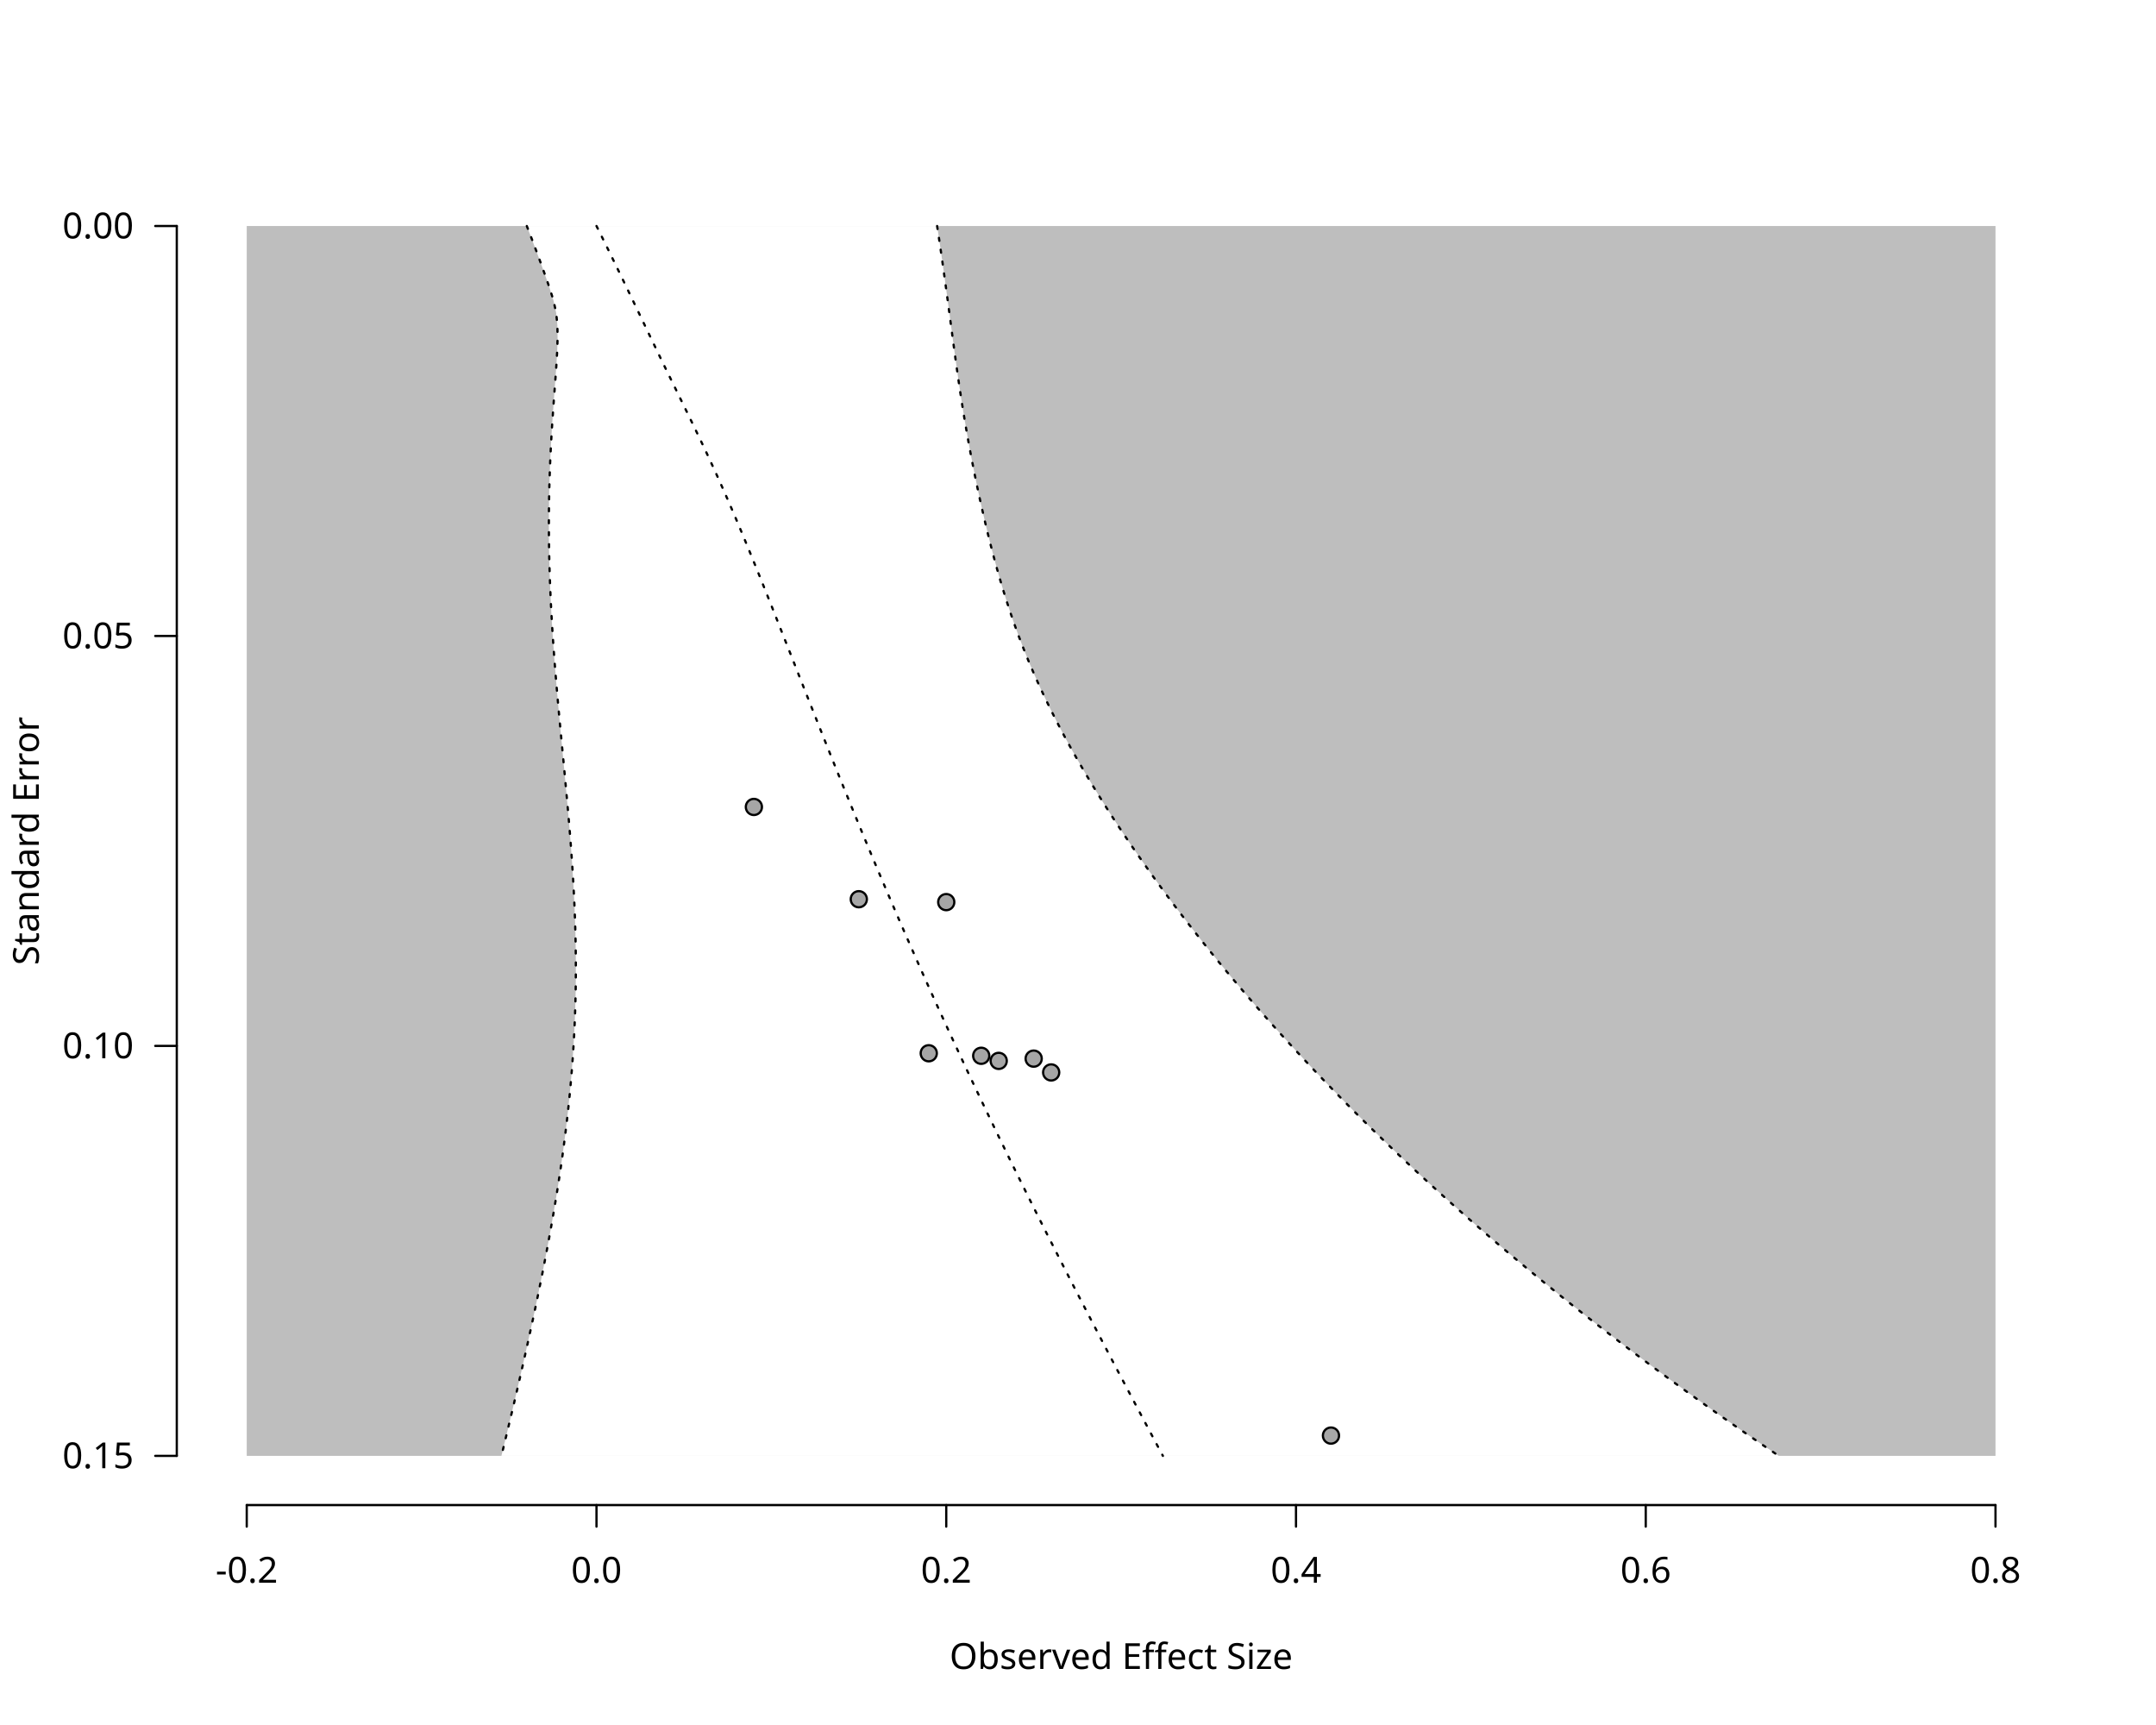
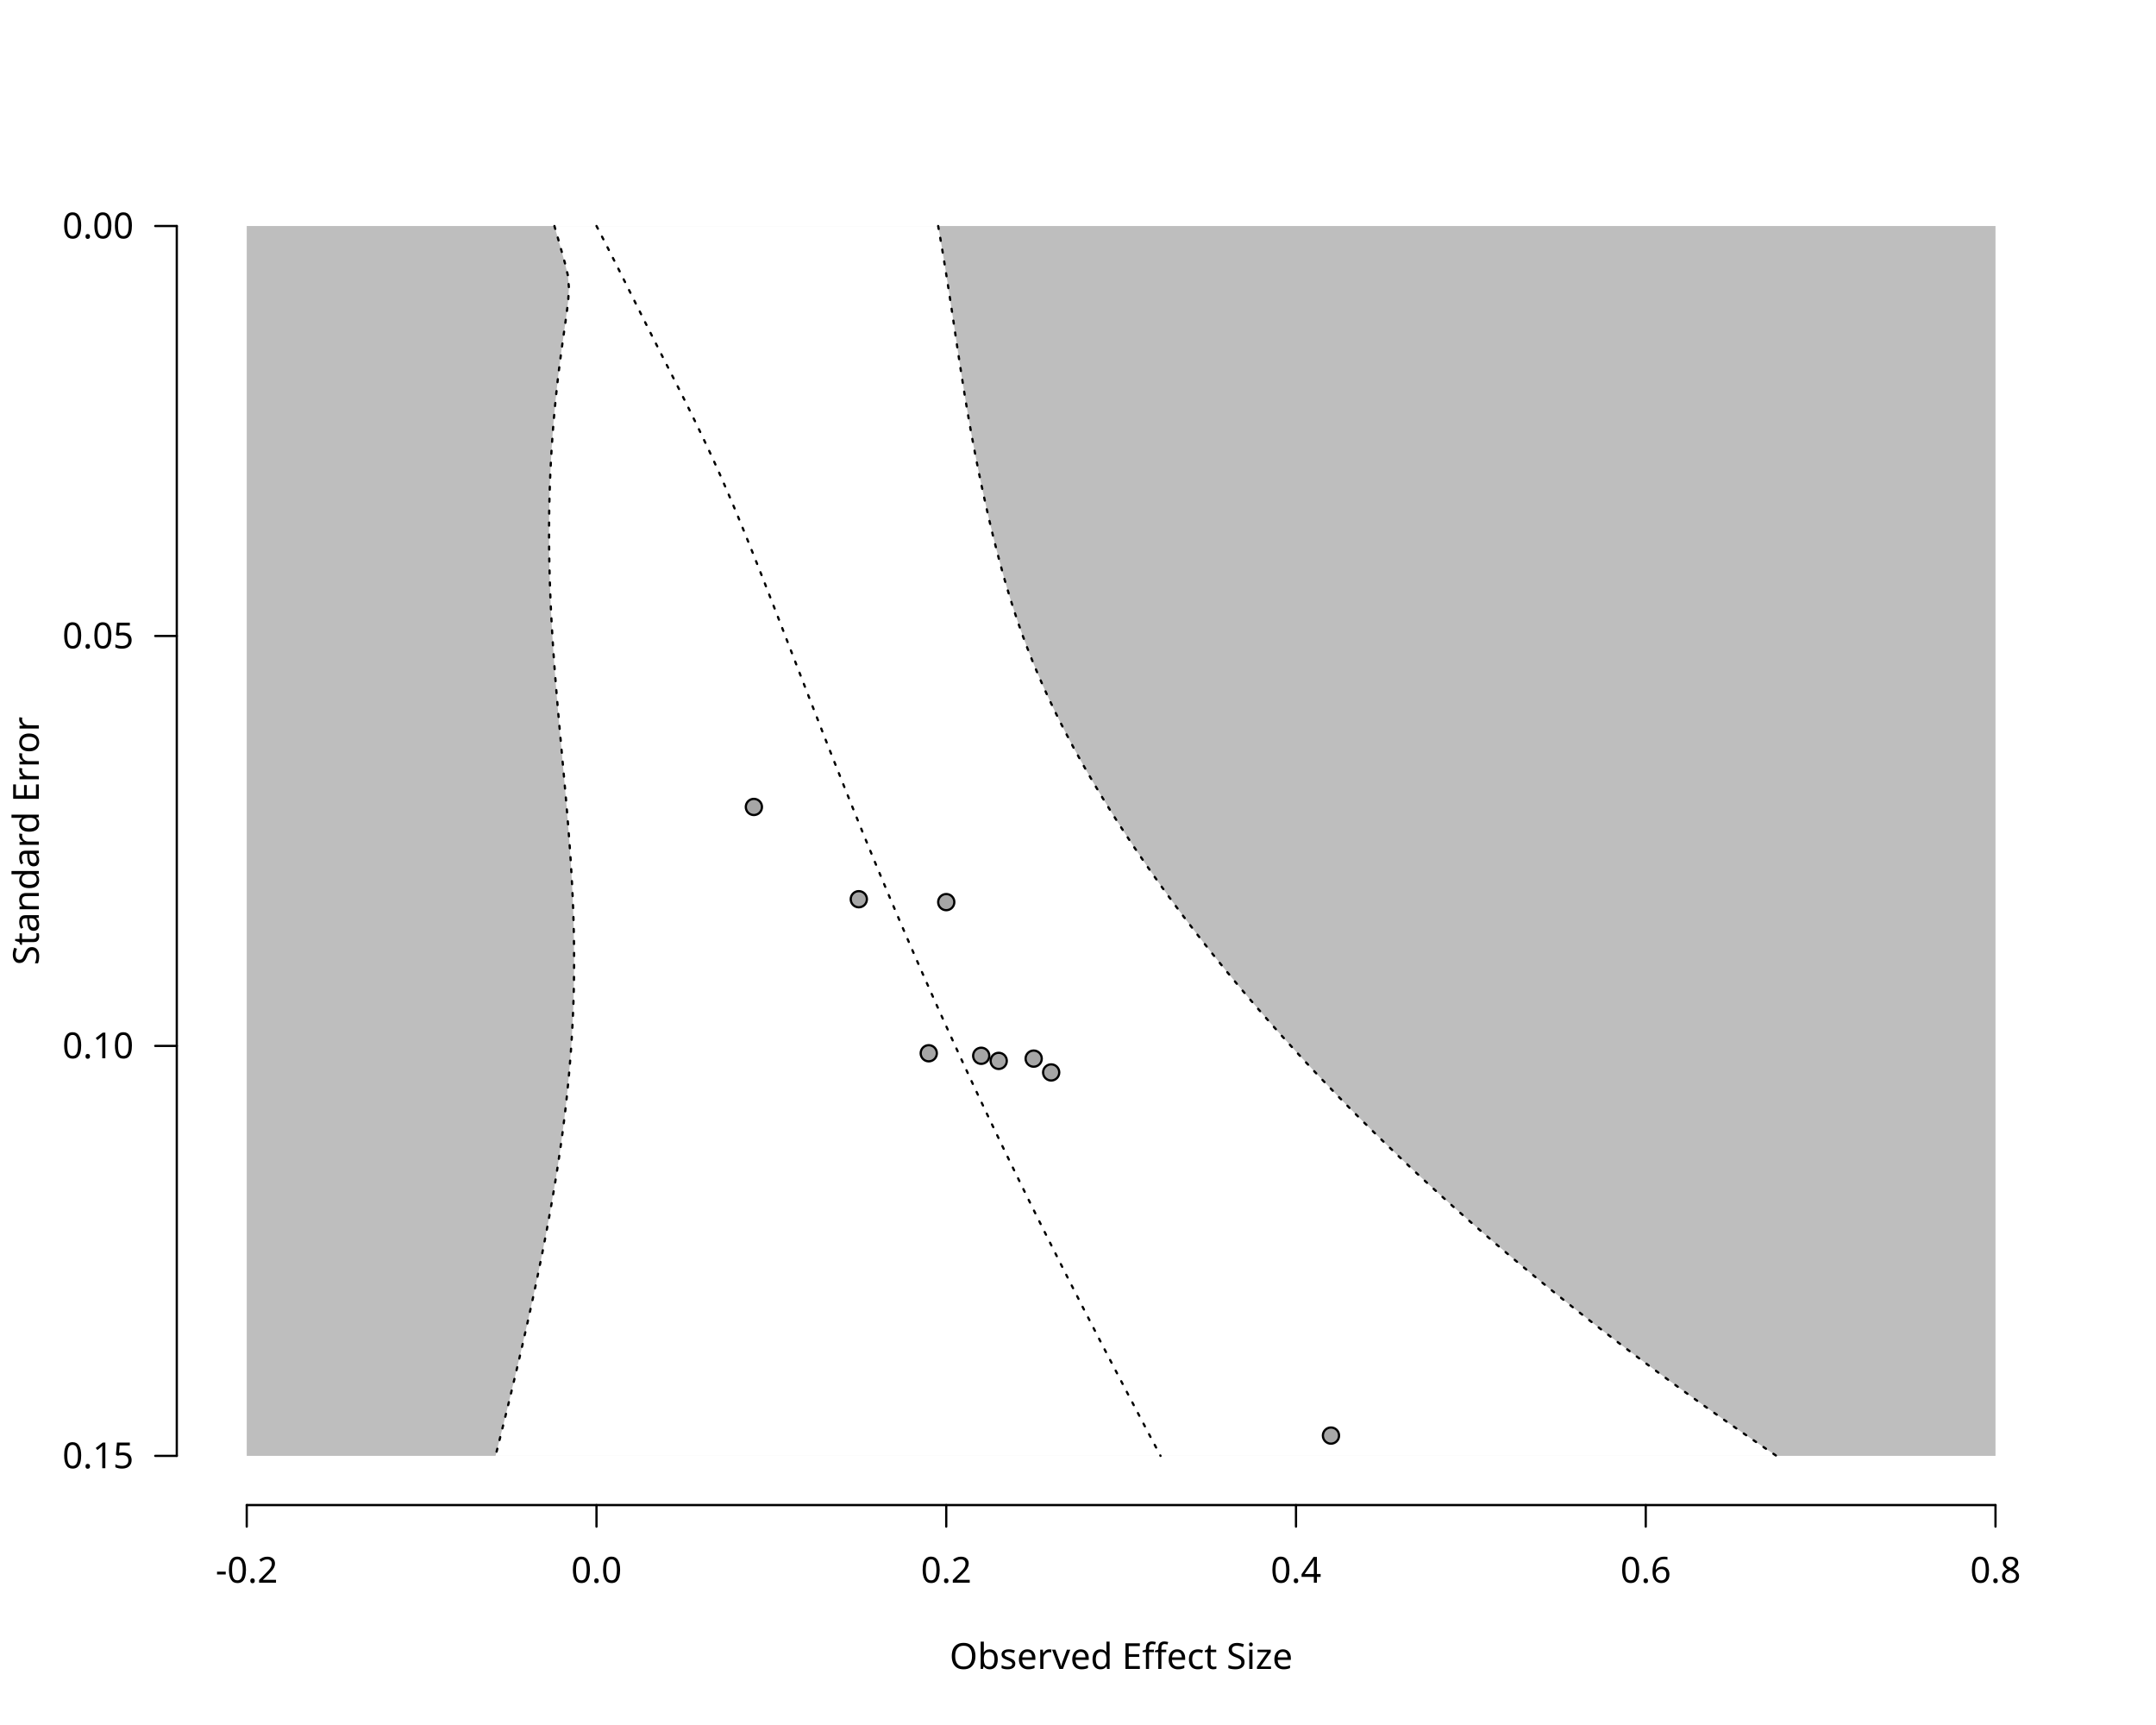
<svg xmlns="http://www.w3.org/2000/svg" class="svglite" data-engine-version="2.0" width="720.00pt" height="576.00pt" viewBox="0 0 720.00 576.00">
  <defs>
    <style type="text/css">
    .svglite line, .svglite polyline, .svglite polygon, .svglite path, .svglite rect, .svglite circle {
      fill: none;
      stroke: #000000;
      stroke-linecap: round;
      stroke-linejoin: round;
      stroke-miterlimit: 10.00;
    }
  </style>
  </defs>
  <rect width="100%" height="100%" style="stroke: none; fill: #FFFFFF;" />
  <defs>
    <clipPath id="cpMC4wMHw3MjAuMDB8MC4wMHw1NzYuMDA=">
      <rect x="0.00" y="0.00" width="720.00" height="576.00" />
    </clipPath>
  </defs>
  <g clip-path="url(#cpMC4wMHw3MjAuMDB8MC4wMHw1NzYuMDA=)">
    <text x="374.40" y="557.28" text-anchor="middle" style="font-size: 12.00px; font-family: sans;" textLength="112.74px" lengthAdjust="spacingAndGlyphs">Observed Effect Size</text>
    <text transform="translate(12.96,280.80) rotate(-90)" text-anchor="middle" style="font-size: 12.00px; font-family: sans;" textLength="78.71px" lengthAdjust="spacingAndGlyphs">Standard Error</text>
    <line x1="82.40" y1="502.56" x2="666.40" y2="502.56" style="stroke-width: 0.75;" />
    <line x1="82.40" y1="502.56" x2="82.40" y2="509.76" style="stroke-width: 0.75;" />
    <line x1="199.20" y1="502.56" x2="199.20" y2="509.76" style="stroke-width: 0.75;" />
    <line x1="316.00" y1="502.56" x2="316.00" y2="509.76" style="stroke-width: 0.75;" />
    <line x1="432.80" y1="502.56" x2="432.80" y2="509.76" style="stroke-width: 0.75;" />
    <line x1="549.60" y1="502.56" x2="549.60" y2="509.76" style="stroke-width: 0.75;" />
    <line x1="666.40" y1="502.56" x2="666.40" y2="509.76" style="stroke-width: 0.75;" />
    <text x="82.40" y="528.48" text-anchor="middle" style="font-size: 12.00px; font-family: sans;" textLength="20.68px" lengthAdjust="spacingAndGlyphs">-0.2</text>
    <text x="199.20" y="528.48" text-anchor="middle" style="font-size: 12.00px; font-family: sans;" textLength="16.68px" lengthAdjust="spacingAndGlyphs">0.0</text>
    <text x="316.00" y="528.48" text-anchor="middle" style="font-size: 12.00px; font-family: sans;" textLength="16.68px" lengthAdjust="spacingAndGlyphs">0.2</text>
    <text x="432.80" y="528.48" text-anchor="middle" style="font-size: 12.00px; font-family: sans;" textLength="16.68px" lengthAdjust="spacingAndGlyphs">0.4</text>
    <text x="549.60" y="528.48" text-anchor="middle" style="font-size: 12.00px; font-family: sans;" textLength="16.68px" lengthAdjust="spacingAndGlyphs">0.6</text>
    <text x="666.40" y="528.48" text-anchor="middle" style="font-size: 12.00px; font-family: sans;" textLength="16.68px" lengthAdjust="spacingAndGlyphs">0.8</text>
    <line x1="59.04" y1="75.47" x2="59.04" y2="486.13" style="stroke-width: 0.75;" />
    <line x1="59.04" y1="75.47" x2="51.84" y2="75.47" style="stroke-width: 0.75;" />
    <line x1="59.04" y1="212.36" x2="51.84" y2="212.36" style="stroke-width: 0.75;" />
    <line x1="59.04" y1="349.24" x2="51.84" y2="349.24" style="stroke-width: 0.75;" />
    <line x1="59.04" y1="486.13" x2="51.84" y2="486.13" style="stroke-width: 0.75;" />
    <text x="44.64" y="490.26" text-anchor="end" style="font-size: 12.00px; font-family: sans;" textLength="23.36px" lengthAdjust="spacingAndGlyphs">0.15</text>
    <text x="44.64" y="353.37" text-anchor="end" style="font-size: 12.00px; font-family: sans;" textLength="23.36px" lengthAdjust="spacingAndGlyphs">0.10</text>
    <text x="44.64" y="216.48" text-anchor="end" style="font-size: 12.00px; font-family: sans;" textLength="23.36px" lengthAdjust="spacingAndGlyphs">0.05</text>
    <text x="44.64" y="79.60" text-anchor="end" style="font-size: 12.00px; font-family: sans;" textLength="23.36px" lengthAdjust="spacingAndGlyphs">0.00</text>
  </g>
  <defs>
    <clipPath id="cpNTkuMDR8Njg5Ljc2fDU5LjA0fDUwMi41Ng==">
      <rect x="59.04" y="59.04" width="630.72" height="443.52" />
    </clipPath>
  </defs>
  <g clip-path="url(#cpNTkuMDR8Njg5Ljc2fDU5LjA0fDUwMi41Ng==)">
    <polygon points="82.40,75.47 666.40,75.47 666.40,486.13 82.40,486.13 " style="stroke-width: 0.75; stroke: none; fill: #BEBEBE;" />
-     <polygon points="167.45,486.13 168.46,481.99 169.45,477.84 170.44,473.69 171.43,469.54 172.40,465.39 173.36,461.24 174.30,457.10 175.24,452.95 176.16,448.80 177.07,444.65 177.97,440.50 178.85,436.36 179.71,432.21 180.55,428.06 181.38,423.91 182.18,419.76 182.97,415.61 183.73,411.47 184.46,407.32 185.17,403.17 185.86,399.02 186.52,394.87 187.14,390.73 187.74,386.58 188.30,382.43 188.83,378.28 189.33,374.13 189.79,369.99 190.22,365.84 190.60,361.69 190.95,357.54 191.26,353.39 191.53,349.24 191.76,345.10 191.95,340.95 192.10,336.80 192.21,332.65 192.28,328.50 192.31,324.36 192.30,320.21 192.25,316.06 192.17,311.91 192.05,307.76 191.90,303.61 191.71,299.47 191.49,295.32 191.25,291.17 190.97,287.02 190.68,282.87 190.36,278.73 190.02,274.58 189.66,270.43 189.29,266.28 188.91,262.13 188.53,257.99 188.14,253.84 187.74,249.69 187.35,245.54 186.96,241.39 186.58,237.24 186.21,233.10 185.85,228.95 185.51,224.80 185.18,220.65 184.88,216.50 184.59,212.36 184.33,208.21 184.10,204.06 183.89,199.91 183.72,195.76 183.57,191.61 183.45,187.47 183.37,183.32 183.32,179.17 183.30,175.02 183.32,170.87 183.37,166.73 183.45,162.58 183.58,158.43 183.73,154.28 183.92,150.13 184.14,145.99 184.39,141.84 184.67,137.69 184.96,133.54 185.27,129.39 185.58,125.24 185.86,121.10 186.09,116.95 186.21,112.80 186.14,108.65 185.74,104.50 184.85,100.36 183.55,96.21 182.11,92.06 180.62,87.91 179.09,83.76 177.53,79.61 175.93,75.47 312.95,75.47 313.58,79.61 314.19,83.76 314.78,87.91 315.36,92.06 315.93,96.21 316.49,100.36 317.04,104.50 317.59,108.65 318.14,112.80 318.69,116.95 319.26,121.10 319.84,125.24 320.44,129.39 321.07,133.54 321.73,137.69 322.42,141.84 323.14,145.99 323.89,150.13 324.68,154.28 325.50,158.43 326.35,162.58 327.24,166.73 328.17,170.87 329.13,175.02 330.13,179.17 331.18,183.32 332.27,187.47 333.42,191.61 334.63,195.76 335.91,199.91 337.25,204.06 338.68,208.21 340.18,212.36 341.78,216.50 343.45,220.65 345.22,224.80 347.07,228.95 349.01,233.10 351.03,237.24 353.13,241.39 355.31,245.54 357.57,249.69 359.91,253.84 362.32,257.99 364.80,262.13 367.35,266.28 369.96,270.43 372.64,274.58 375.39,278.73 378.20,282.87 381.07,287.02 384.00,291.17 386.99,295.32 390.04,299.47 393.15,303.61 396.33,307.76 399.56,311.91 402.84,316.06 406.19,320.21 409.60,324.36 413.07,328.50 416.60,332.65 420.18,336.80 423.83,340.95 427.54,345.10 431.31,349.24 435.15,353.39 439.04,357.54 443.00,361.69 447.03,365.84 451.11,369.99 455.26,374.13 459.48,378.28 463.77,382.43 468.12,386.58 472.54,390.73 477.02,394.87 481.58,399.02 486.20,403.17 490.90,407.32 495.66,411.47 500.50,415.61 505.41,419.76 510.39,423.91 515.44,428.06 520.56,432.21 525.76,436.36 531.04,440.50 536.39,444.65 541.81,448.80 547.31,452.95 552.88,457.10 558.53,461.24 564.25,465.39 570.05,469.54 575.93,473.69 581.88,477.84 587.91,481.99 594.02,486.13 " style="stroke-width: 0.75; stroke: none; fill: #FFFFFF;" />
-     <polyline points="199.20,75.47 201.26,79.61 203.31,83.76 205.34,87.91 207.36,92.06 209.37,96.21 211.36,100.36 213.35,104.50 215.34,108.65 217.33,112.80 219.33,116.95 221.33,121.10 223.35,125.24 225.39,129.39 227.42,133.54 229.45,137.69 231.47,141.84 233.47,145.99 235.45,150.13 237.38,154.28 239.29,158.43 241.15,162.58 242.98,166.73 244.77,170.87 246.54,175.02 248.27,179.17 249.99,183.32 251.68,187.47 253.36,191.61 255.03,195.76 256.69,199.91 258.34,204.06 259.98,208.21 261.62,212.36 263.26,216.50 264.90,220.65 266.53,224.80 268.17,228.95 269.81,233.10 271.45,237.24 273.10,241.39 274.75,245.54 276.41,249.69 278.07,253.84 279.74,257.99 281.42,262.13 283.11,266.28 284.80,270.43 286.51,274.58 288.22,278.73 289.95,282.87 291.68,287.02 293.43,291.17 295.19,295.32 296.96,299.47 298.74,303.61 300.53,307.76 302.34,311.91 304.16,316.06 305.99,320.21 307.83,324.36 309.68,328.50 311.55,332.65 313.43,336.80 315.33,340.95 317.23,345.10 319.15,349.24 321.08,353.39 323.02,357.54 324.98,361.69 326.95,365.84 328.93,369.99 330.92,374.13 332.92,378.28 334.94,382.43 336.96,386.58 339.00,390.73 341.05,394.87 343.11,399.02 345.18,403.17 347.26,407.32 349.35,411.47 351.46,415.61 353.57,419.76 355.69,423.91 357.81,428.06 359.95,432.21 362.10,436.36 364.25,440.50 366.41,444.65 368.58,448.80 370.75,452.95 372.93,457.10 375.12,461.24 377.31,465.39 379.51,469.54 381.71,473.69 383.92,477.84 386.13,481.99 388.35,486.13 " style="stroke-width: 0.75; stroke-dasharray: 1.00,3.00;" />
-     <polyline points="175.93,75.47 177.53,79.61 179.09,83.76 180.62,87.91 182.11,92.06 183.55,96.21 184.85,100.36 185.74,104.50 186.14,108.65 186.21,112.80 186.09,116.95 185.86,121.10 185.58,125.24 185.27,129.39 184.96,133.54 184.67,137.69 184.39,141.84 184.14,145.99 183.92,150.13 183.73,154.28 183.58,158.43 183.45,162.58 183.37,166.73 183.32,170.87 183.30,175.02 183.32,179.17 183.37,183.32 183.45,187.47 183.57,191.61 183.72,195.76 183.89,199.91 184.10,204.06 184.33,208.21 184.59,212.36 184.88,216.50 185.18,220.65 185.51,224.80 185.85,228.95 186.21,233.10 186.58,237.24 186.96,241.39 187.35,245.54 187.74,249.69 188.14,253.84 188.53,257.99 188.91,262.13 189.29,266.28 189.66,270.43 190.02,274.58 190.36,278.73 190.68,282.87 190.97,287.02 191.25,291.17 191.49,295.32 191.71,299.47 191.90,303.61 192.05,307.76 192.17,311.91 192.25,316.06 192.30,320.21 192.31,324.36 192.28,328.50 192.21,332.65 192.10,336.80 191.95,340.95 191.76,345.10 191.53,349.24 191.26,353.39 190.95,357.54 190.60,361.69 190.22,365.84 189.79,369.99 189.33,374.13 188.83,378.28 188.30,382.43 187.74,386.58 187.14,390.73 186.52,394.87 185.86,399.02 185.17,403.17 184.46,407.32 183.73,411.47 182.97,415.61 182.18,419.76 181.38,423.91 180.55,428.06 179.71,432.21 178.85,436.36 177.97,440.50 177.07,444.65 176.16,448.80 175.24,452.95 174.30,457.10 173.36,461.24 172.40,465.39 171.43,469.54 170.44,473.69 169.45,477.84 168.46,481.99 167.45,486.13 " style="stroke-width: 0.75; stroke-dasharray: 1.00,3.00;" />
-     <polyline points="312.95,75.47 313.58,79.61 314.19,83.76 314.78,87.91 315.36,92.06 315.93,96.21 316.49,100.36 317.04,104.50 317.59,108.65 318.14,112.80 318.69,116.95 319.26,121.10 319.84,125.24 320.44,129.39 321.07,133.54 321.73,137.69 322.42,141.84 323.14,145.99 323.89,150.13 324.68,154.28 325.50,158.43 326.35,162.58 327.24,166.73 328.17,170.87 329.13,175.02 330.13,179.17 331.18,183.32 332.27,187.47 333.42,191.61 334.63,195.76 335.91,199.91 337.25,204.06 338.68,208.21 340.18,212.36 341.78,216.50 343.45,220.65 345.22,224.80 347.07,228.95 349.01,233.10 351.03,237.24 353.13,241.39 355.31,245.54 357.57,249.69 359.91,253.84 362.32,257.99 364.80,262.13 367.35,266.28 369.96,270.43 372.64,274.58 375.39,278.73 378.20,282.87 381.07,287.02 384.00,291.17 386.99,295.32 390.04,299.47 393.15,303.61 396.33,307.76 399.56,311.91 402.84,316.06 406.19,320.21 409.60,324.36 413.07,328.50 416.60,332.65 420.18,336.80 423.83,340.95 427.54,345.10 431.31,349.24 435.15,353.39 439.04,357.54 443.00,361.69 447.03,365.84 451.11,369.99 455.26,374.13 459.48,378.28 463.77,382.43 468.12,386.58 472.54,390.73 477.02,394.87 481.58,399.02 486.20,403.17 490.90,407.32 495.66,411.47 500.50,415.61 505.41,419.76 510.39,423.91 515.44,428.06 520.56,432.21 525.76,436.36 531.04,440.50 536.39,444.65 541.81,448.80 547.31,452.95 552.88,457.10 558.53,461.24 564.25,465.39 570.05,469.54 575.93,473.69 581.88,477.84 587.91,481.99 594.02,486.13 " style="stroke-width: 0.75; stroke-dasharray: 1.00,3.00;" />
+     <polygon points="165.48,486.13 166.53,481.99 167.56,477.84 168.59,473.69 169.61,469.54 170.62,465.39 171.61,461.24 172.60,457.10 173.58,452.95 174.54,448.80 175.48,444.65 176.42,440.50 177.34,436.36 178.24,432.21 179.12,428.06 179.98,423.91 180.83,419.76 181.65,415.61 182.45,411.47 183.22,407.32 183.97,403.17 184.69,399.02 185.39,394.87 186.05,390.73 186.68,386.58 187.28,382.43 187.85,378.28 188.38,374.13 188.88,369.99 189.33,365.84 189.75,361.69 190.13,357.54 190.47,353.39 190.78,349.24 191.03,345.10 191.25,340.95 191.43,336.80 191.57,332.65 191.66,328.50 191.71,324.36 191.73,320.21 191.70,316.06 191.64,311.91 191.54,307.76 191.41,303.61 191.24,299.47 191.04,295.32 190.81,291.17 190.56,287.02 190.28,282.87 189.97,278.73 189.65,274.58 189.31,270.43 188.96,266.28 188.59,262.13 188.22,257.99 187.84,253.84 187.47,249.69 187.09,245.54 186.72,241.39 186.35,237.24 186.00,233.10 185.66,228.95 185.33,224.80 185.02,220.65 184.73,216.50 184.47,212.36 184.23,208.21 184.01,204.06 183.83,199.91 183.67,195.76 183.54,191.61 183.45,187.47 183.39,183.32 183.36,179.17 183.37,175.02 183.41,170.87 183.49,166.73 183.61,162.58 183.77,158.43 183.97,154.28 184.20,150.13 184.48,145.99 184.79,141.84 185.15,137.69 185.55,133.54 185.98,129.39 186.45,125.24 186.97,121.10 187.51,116.95 188.09,112.80 188.68,108.65 189.25,104.50 189.75,100.36 190.00,96.21 189.67,92.06 188.68,87.91 187.52,83.76 186.35,79.61 185.15,75.47 313.30,75.47 314.03,79.61 314.73,83.76 315.41,87.91 316.07,92.06 316.72,96.21 317.36,100.36 317.99,104.50 318.61,108.65 319.22,112.80 319.84,116.95 320.47,121.10 321.11,125.24 321.76,129.39 322.43,133.54 323.13,137.69 323.85,141.84 324.60,145.99 325.38,150.13 326.18,154.28 327.02,158.43 327.89,162.58 328.79,166.73 329.72,170.87 330.68,175.02 331.68,179.17 332.73,183.32 333.81,187.47 334.94,191.61 336.13,195.76 337.39,199.91 338.71,204.06 340.10,208.21 341.57,212.36 343.12,216.50 344.76,220.65 346.48,224.80 348.29,228.95 350.18,233.10 352.15,237.24 354.20,241.39 356.34,245.54 358.54,249.69 360.83,253.84 363.18,257.99 365.61,262.13 368.11,266.28 370.67,270.43 373.29,274.58 375.99,278.73 378.74,282.87 381.56,287.02 384.43,291.17 387.37,295.32 390.37,299.47 393.43,303.61 396.55,307.76 399.73,311.91 402.97,316.06 406.27,320.21 409.63,324.36 413.05,328.50 416.53,332.65 420.08,336.80 423.69,340.95 427.35,345.10 431.09,349.24 434.88,353.39 438.74,357.54 442.67,361.69 446.65,365.84 450.71,369.99 454.83,374.13 459.02,378.28 463.28,382.43 467.60,386.58 472.00,390.73 476.46,394.87 481.00,399.02 485.60,403.17 490.28,407.32 495.03,411.47 499.85,415.61 504.74,419.76 509.71,423.91 514.75,428.06 519.87,432.21 525.06,436.36 530.32,440.50 535.66,444.65 541.08,448.80 546.57,452.95 552.14,457.10 557.78,461.24 563.50,465.39 569.30,469.54 575.17,473.69 581.12,477.84 587.15,481.99 593.25,486.13 " style="stroke-width: 0.75; stroke: none; fill: #FFFFFF;" />
+     <polyline points="199.20,75.47 201.35,79.61 203.47,83.76 205.58,87.91 207.67,92.06 209.75,96.21 211.82,100.36 213.89,104.50 215.97,108.65 218.07,112.80 220.17,116.95 222.28,121.10 224.39,125.24 226.50,129.39 228.59,133.54 230.65,137.69 232.69,141.84 234.68,145.99 236.64,150.13 238.55,154.28 240.42,158.43 242.24,162.58 244.03,166.73 245.78,170.87 247.50,175.02 249.19,179.17 250.86,183.32 252.52,187.47 254.16,191.61 255.79,195.76 257.41,199.91 259.03,204.06 260.64,208.21 262.24,212.36 263.85,216.50 265.46,220.65 267.06,224.80 268.67,228.95 270.28,233.10 271.90,237.24 273.52,241.39 275.14,245.54 276.77,249.69 278.41,253.84 280.06,257.99 281.71,262.13 283.38,266.28 285.05,270.43 286.73,274.58 288.42,278.73 290.13,282.87 291.84,287.02 293.56,291.17 295.30,295.32 297.05,299.47 298.81,303.61 300.58,307.76 302.37,311.91 304.16,316.06 305.97,320.21 307.79,324.36 309.63,328.50 311.48,332.65 313.34,336.80 315.21,340.95 317.10,345.10 318.99,349.24 320.90,353.39 322.83,357.54 324.76,361.69 326.71,365.84 328.67,369.99 330.64,374.13 332.63,378.28 334.62,382.43 336.63,386.58 338.65,390.73 340.68,394.87 342.72,399.02 344.77,403.17 346.83,407.32 348.91,411.47 350.99,415.61 353.08,419.76 355.18,423.91 357.29,428.06 359.41,432.21 361.53,436.36 363.67,440.50 365.81,444.65 367.96,448.80 370.11,452.95 372.28,457.10 374.45,461.24 376.62,465.39 378.80,469.54 380.98,473.69 383.17,477.84 385.37,481.99 387.56,486.13 " style="stroke-width: 0.75; stroke-dasharray: 1.00,3.00;" />
+     <polyline points="185.15,75.47 186.35,79.61 187.52,83.76 188.68,87.91 189.67,92.06 190.00,96.21 189.75,100.36 189.25,104.50 188.68,108.65 188.09,112.80 187.51,116.95 186.97,121.10 186.45,125.24 185.98,129.39 185.55,133.54 185.15,137.69 184.79,141.84 184.48,145.99 184.20,150.13 183.97,154.28 183.77,158.43 183.61,162.58 183.49,166.73 183.41,170.87 183.37,175.02 183.36,179.17 183.39,183.32 183.45,187.47 183.54,191.61 183.67,195.76 183.83,199.91 184.01,204.06 184.23,208.21 184.47,212.36 184.73,216.50 185.02,220.65 185.33,224.80 185.66,228.95 186.00,233.10 186.35,237.24 186.72,241.39 187.09,245.54 187.47,249.69 187.84,253.84 188.22,257.99 188.59,262.13 188.96,266.28 189.31,270.43 189.65,274.58 189.97,278.73 190.28,282.87 190.56,287.02 190.81,291.17 191.04,295.32 191.24,299.47 191.41,303.61 191.54,307.76 191.64,311.91 191.70,316.06 191.73,320.21 191.71,324.36 191.66,328.50 191.57,332.65 191.43,336.80 191.25,340.95 191.03,345.10 190.78,349.24 190.47,353.39 190.13,357.54 189.75,361.69 189.33,365.84 188.88,369.99 188.38,374.13 187.85,378.28 187.28,382.43 186.68,386.58 186.05,390.73 185.39,394.87 184.69,399.02 183.97,403.17 183.22,407.32 182.45,411.47 181.65,415.61 180.83,419.76 179.98,423.91 179.12,428.06 178.24,432.21 177.34,436.36 176.42,440.50 175.48,444.65 174.54,448.80 173.58,452.95 172.60,457.10 171.61,461.24 170.62,465.39 169.61,469.54 168.59,473.69 167.56,477.84 166.53,481.99 165.48,486.13 " style="stroke-width: 0.75; stroke-dasharray: 1.00,3.00;" />
+     <polyline points="313.30,75.47 314.03,79.61 314.73,83.76 315.41,87.91 316.07,92.06 316.72,96.21 317.36,100.36 317.99,104.50 318.61,108.65 319.22,112.80 319.84,116.95 320.47,121.10 321.11,125.24 321.76,129.39 322.43,133.54 323.13,137.69 323.85,141.84 324.60,145.99 325.38,150.13 326.18,154.28 327.02,158.43 327.89,162.58 328.79,166.73 329.72,170.87 330.68,175.02 331.68,179.17 332.73,183.32 333.81,187.47 334.94,191.61 336.13,195.76 337.39,199.91 338.71,204.06 340.10,208.21 341.57,212.36 343.12,216.50 344.76,220.65 346.48,224.80 348.29,228.95 350.18,233.10 352.15,237.24 354.20,241.39 356.34,245.54 358.54,249.69 360.83,253.84 363.18,257.99 365.61,262.13 368.11,266.28 370.67,270.43 373.29,274.58 375.99,278.73 378.74,282.87 381.56,287.02 384.43,291.17 387.37,295.32 390.37,299.47 393.43,303.61 396.55,307.76 399.73,311.91 402.97,316.06 406.27,320.21 409.63,324.36 413.05,328.50 416.53,332.65 420.08,336.80 423.69,340.95 427.35,345.10 431.09,349.24 434.88,353.39 438.74,357.54 442.67,361.69 446.65,365.84 450.71,369.99 454.83,374.13 459.02,378.28 463.28,382.43 467.60,386.58 472.00,390.73 476.46,394.87 481.00,399.02 485.60,403.17 490.28,407.32 495.03,411.47 499.85,415.61 504.74,419.76 509.71,423.91 514.75,428.06 519.87,432.21 525.06,436.36 530.32,440.50 535.66,444.65 541.08,448.80 546.57,452.95 552.14,457.10 557.78,461.24 563.50,465.39 569.30,469.54 575.17,473.69 581.12,477.84 587.15,481.99 593.25,486.13 " style="stroke-width: 0.75; stroke-dasharray: 1.00,3.00;" />
    <circle cx="345.20" cy="353.49" r="2.70" style="stroke-width: 0.75; fill: #A6A6A6;" />
    <circle cx="316.00" cy="301.23" r="2.70" style="stroke-width: 0.75; fill: #A6A6A6;" />
    <circle cx="351.04" cy="358.10" r="2.70" style="stroke-width: 0.75; fill: #A6A6A6;" />
    <circle cx="333.52" cy="354.24" r="2.70" style="stroke-width: 0.75; fill: #A6A6A6;" />
    <circle cx="327.68" cy="352.54" r="2.70" style="stroke-width: 0.75; fill: #A6A6A6;" />
    <circle cx="286.80" cy="300.26" r="2.70" style="stroke-width: 0.75; fill: #A6A6A6;" />
    <circle cx="251.76" cy="269.45" r="2.70" style="stroke-width: 0.75; fill: #A6A6A6;" />
    <circle cx="310.16" cy="351.70" r="2.70" style="stroke-width: 0.75; fill: #A6A6A6;" />
    <circle cx="444.48" cy="479.36" r="2.70" style="stroke-width: 0.75; fill: #A6A6A6;" />
  </g>
</svg>
